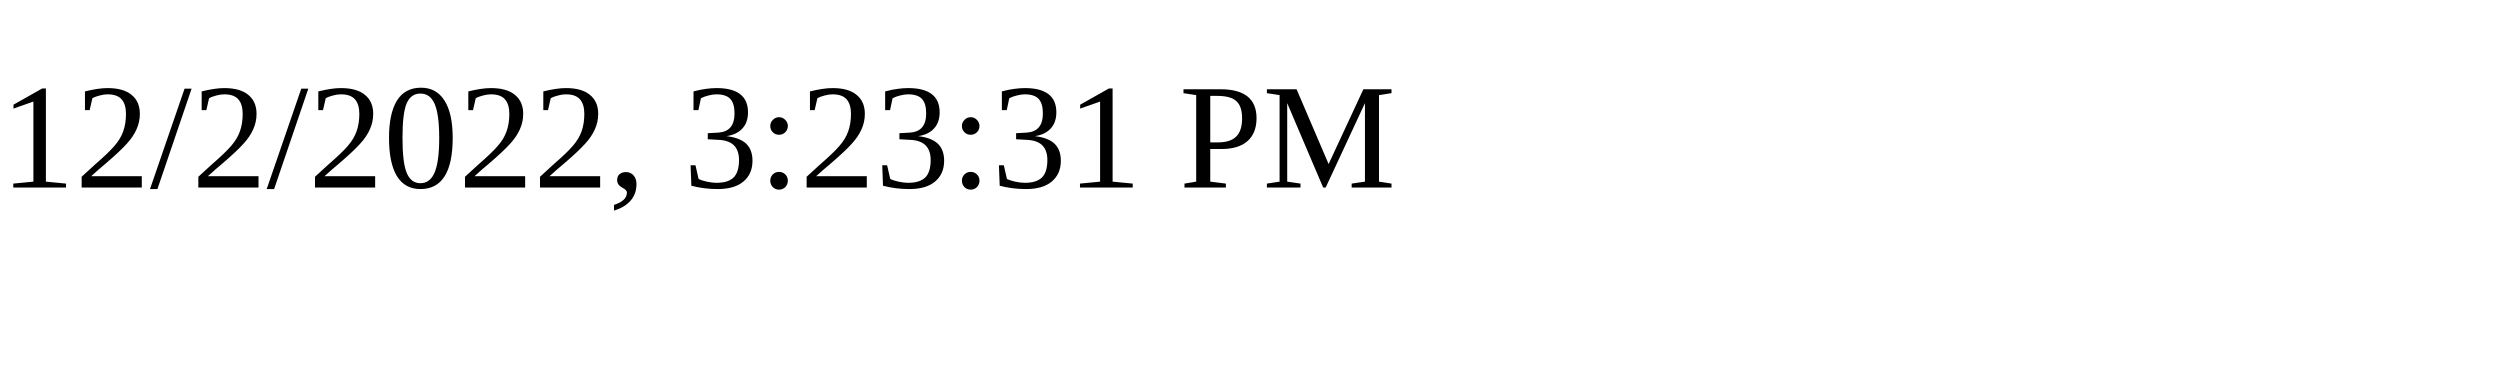
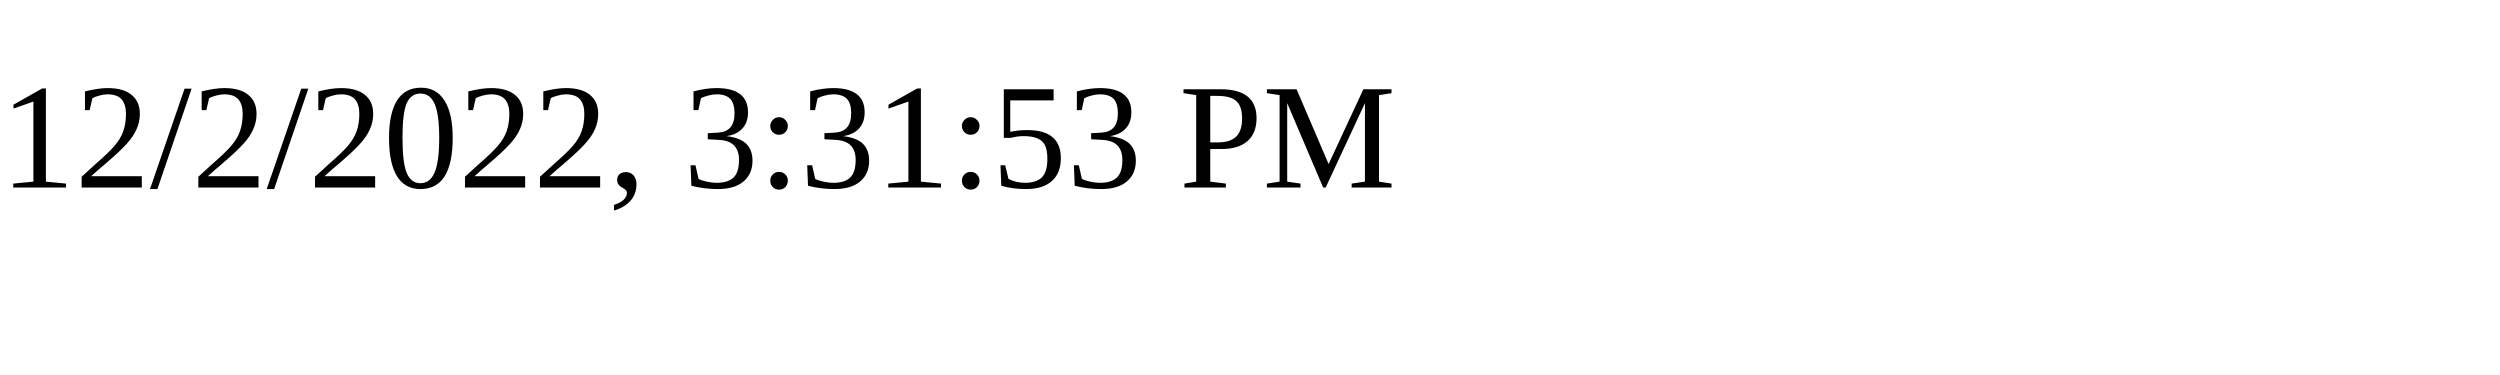
<svg xmlns="http://www.w3.org/2000/svg" height="30" width="200">
-   <text x="0" y="15">12/2/2022, 3:23:31 PM</text>
+   <text x="0" y="15">12/2/2022, 3:31:53 PM</text>
</svg>
